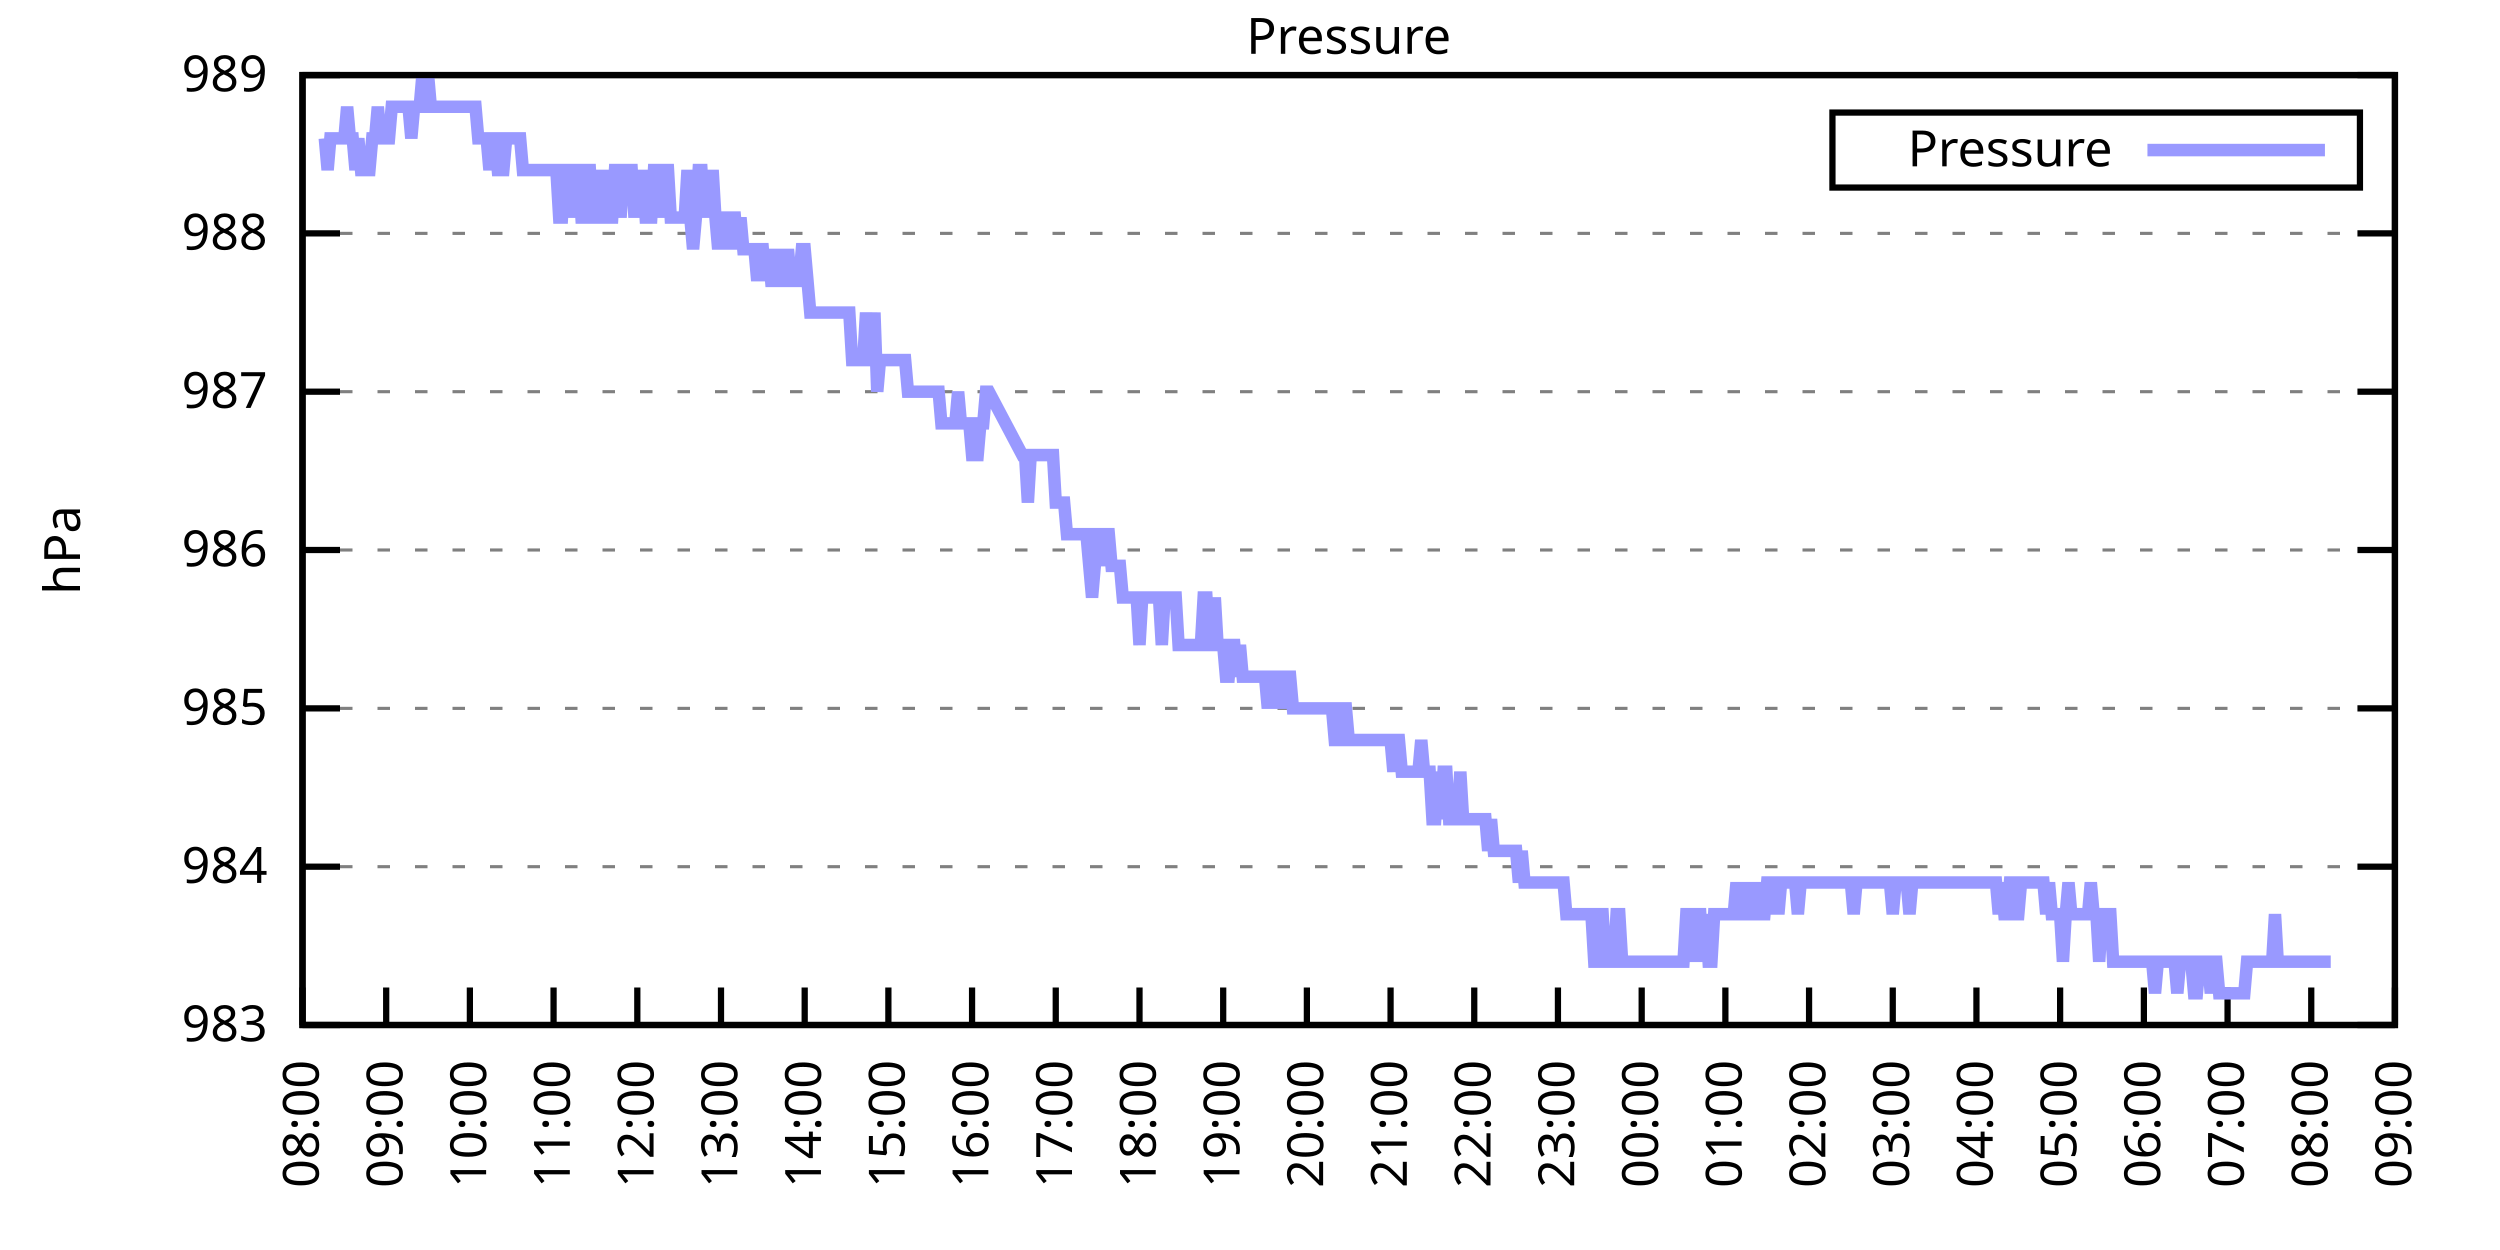
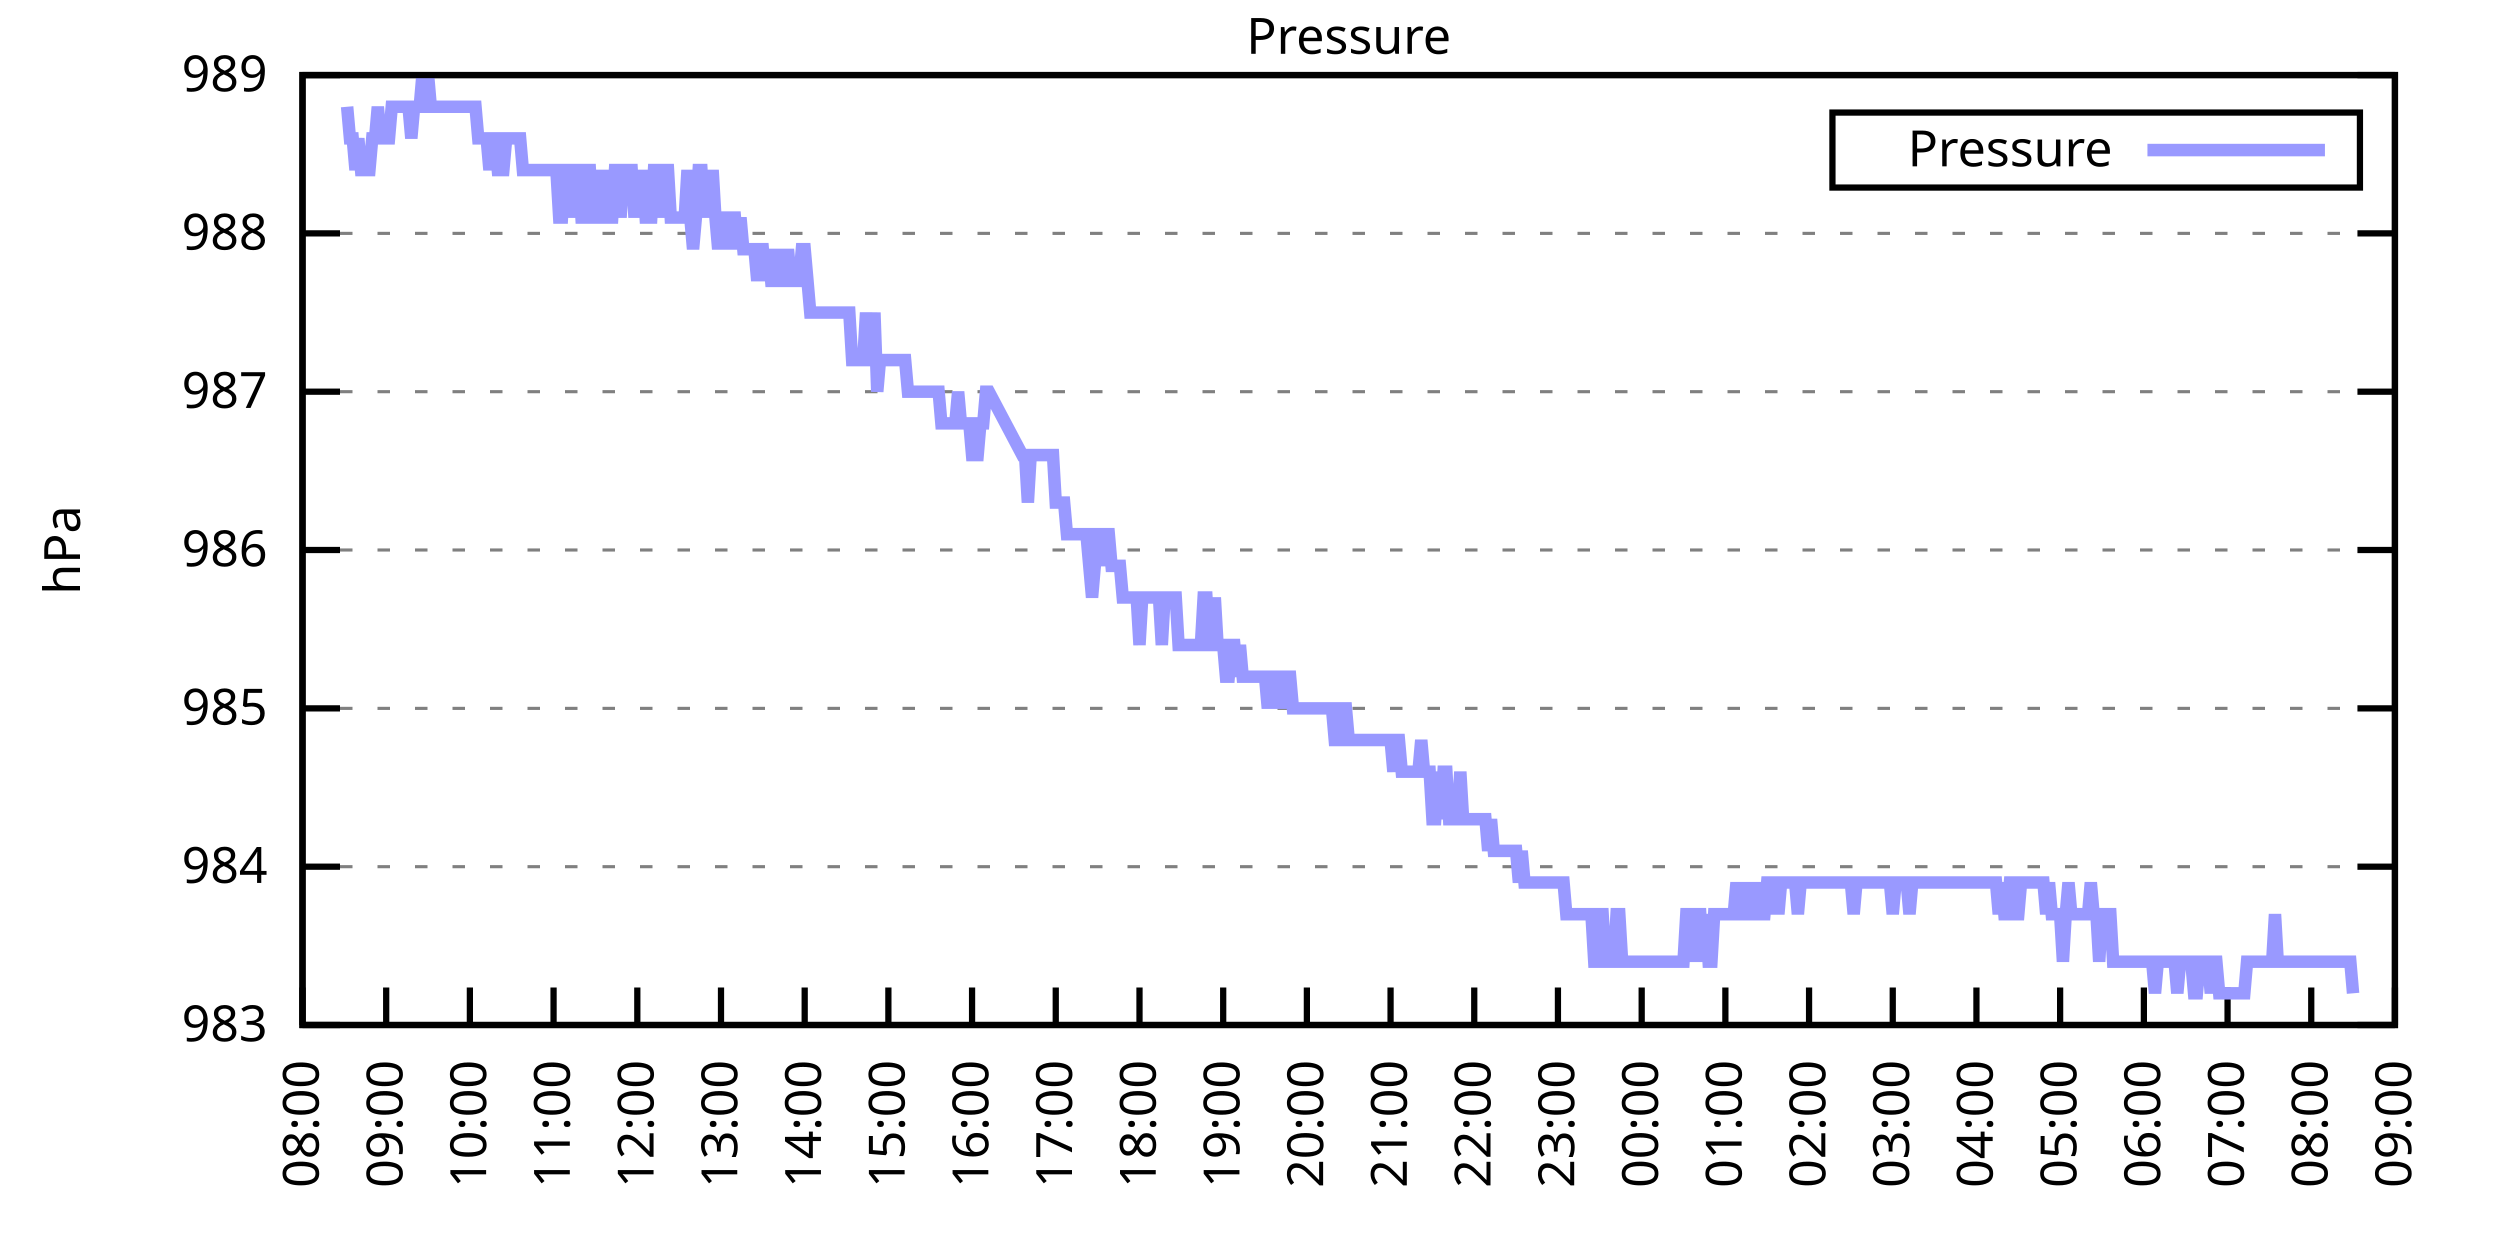
<svg xmlns="http://www.w3.org/2000/svg" xmlns:xlink="http://www.w3.org/1999/xlink" width="400" height="200" viewBox="0 0 400 200">
  <g id="gnuplot_canvas">
    <rect x="0" y="0" width="400" height="200" fill="none" />
    <defs>
      <circle id="gpDot" r="0.5" stroke-width="0.5" stroke="currentColor" />
      <path id="gpPt0" stroke-width="0.333" stroke="currentColor" d="M-1,0 h2 M0,-1 v2" />
      <path id="gpPt1" stroke-width="0.333" stroke="currentColor" d="M-1,-1 L1,1 M1,-1 L-1,1" />
      <path id="gpPt2" stroke-width="0.333" stroke="currentColor" d="M-1,0 L1,0 M0,-1 L0,1 M-1,-1 L1,1 M-1,1 L1,-1" />
      <rect id="gpPt3" stroke-width="0.333" stroke="currentColor" x="-1" y="-1" width="2" height="2" />
      <rect id="gpPt4" stroke-width="0.333" stroke="currentColor" fill="currentColor" x="-1" y="-1" width="2" height="2" />
      <circle id="gpPt5" stroke-width="0.333" stroke="currentColor" cx="0" cy="0" r="1" />
      <use xlink:href="#gpPt5" id="gpPt6" fill="currentColor" stroke="none" />
      <path id="gpPt7" stroke-width="0.333" stroke="currentColor" d="M0,-1.33 L-1.33,0.67 L1.33,0.67 z" />
      <use xlink:href="#gpPt7" id="gpPt8" fill="currentColor" stroke="none" />
      <use xlink:href="#gpPt7" id="gpPt9" stroke="currentColor" transform="rotate(180)" />
      <use xlink:href="#gpPt9" id="gpPt10" fill="currentColor" stroke="none" />
      <use xlink:href="#gpPt3" id="gpPt11" stroke="currentColor" transform="rotate(45)" />
      <use xlink:href="#gpPt11" id="gpPt12" fill="currentColor" stroke="none" />
      <path id="gpPt13" stroke-width="0.333" stroke="currentColor" d="M0,1.330 L1.265,0.411 L0.782,-1.067 L-0.782,-1.076 L-1.265,0.411 z" />
      <use xlink:href="#gpPt13" id="gpPt14" fill="currentColor" stroke="none" />
      <filter id="textbox" filterUnits="objectBoundingBox" x="0" y="0" height="1" width="1">
        <feFlood flood-color="white" flood-opacity="1" result="bgnd" />
        <feComposite in="SourceGraphic" in2="bgnd" operator="atop" />
      </filter>
      <filter id="greybox" filterUnits="objectBoundingBox" x="0" y="0" height="1" width="1">
        <feFlood flood-color="lightgrey" flood-opacity="1" result="grey" />
        <feComposite in="SourceGraphic" in2="grey" operator="atop" />
      </filter>
    </defs>
    <g fill="none" color="white" stroke="currentColor" stroke-width="1.00" stroke-linecap="butt" stroke-linejoin="miter">
</g>
    <g fill="none" color="black" stroke="currentColor" stroke-width="1.00" stroke-linecap="butt" stroke-linejoin="miter">
      <g stroke="none" shape-rendering="crispEdges">
        <polygon fill="rgb(255, 255, 255)" points="48.40,164.00 383.18,164.00 383.18,12.02 48.40,12.02 " />
      </g>
    </g>
    <g fill="none" color="black" stroke="currentColor" stroke-width="1.00" stroke-linecap="butt" stroke-linejoin="miter">
</g>
    <g fill="none" color="black" stroke="black" stroke-width="0.50" stroke-linecap="butt" stroke-linejoin="miter">
</g>
    <g fill="none" color="gray" stroke="currentColor" stroke-width="0.50" stroke-linecap="butt" stroke-linejoin="miter">
      <path stroke="gray" stroke-dasharray="2,4" class="gridline" d="M48.40,164.00 L383.19,164.00  " />
    </g>
    <g fill="none" color="gray" stroke="gray" stroke-width="1.00" stroke-linecap="butt" stroke-linejoin="miter">
</g>
    <g fill="none" color="black" stroke="currentColor" stroke-width="1.00" stroke-linecap="butt" stroke-linejoin="miter">
      <path stroke="black" d="M48.40,164.00 L54.40,164.00 M383.19,164.00 L377.19,164.00  " />
      <g transform="translate(42.80,166.60)" stroke="none" fill="black" font-family="Sans" font-size="8.00" text-anchor="end">
        <text>
          <tspan font-family="Sans"> 983</tspan>
        </text>
      </g>
    </g>
    <g fill="none" color="black" stroke="currentColor" stroke-width="1.00" stroke-linecap="butt" stroke-linejoin="miter">
</g>
    <g fill="none" color="black" stroke="black" stroke-width="0.50" stroke-linecap="butt" stroke-linejoin="miter">
</g>
    <g fill="none" color="gray" stroke="currentColor" stroke-width="0.50" stroke-linecap="butt" stroke-linejoin="miter">
      <path stroke="gray" stroke-dasharray="2,4" class="gridline" d="M48.40,138.67 L383.19,138.67  " />
    </g>
    <g fill="none" color="gray" stroke="gray" stroke-width="1.00" stroke-linecap="butt" stroke-linejoin="miter">
</g>
    <g fill="none" color="black" stroke="currentColor" stroke-width="1.00" stroke-linecap="butt" stroke-linejoin="miter">
      <path stroke="black" d="M48.40,138.67 L54.40,138.67 M383.19,138.67 L377.19,138.67  " />
      <g transform="translate(42.80,141.27)" stroke="none" fill="black" font-family="Sans" font-size="8.00" text-anchor="end">
        <text>
          <tspan font-family="Sans"> 984</tspan>
        </text>
      </g>
    </g>
    <g fill="none" color="black" stroke="currentColor" stroke-width="1.00" stroke-linecap="butt" stroke-linejoin="miter">
</g>
    <g fill="none" color="black" stroke="black" stroke-width="0.50" stroke-linecap="butt" stroke-linejoin="miter">
</g>
    <g fill="none" color="gray" stroke="currentColor" stroke-width="0.50" stroke-linecap="butt" stroke-linejoin="miter">
      <path stroke="gray" stroke-dasharray="2,4" class="gridline" d="M48.40,113.34 L383.19,113.34  " />
    </g>
    <g fill="none" color="gray" stroke="gray" stroke-width="1.00" stroke-linecap="butt" stroke-linejoin="miter">
</g>
    <g fill="none" color="black" stroke="currentColor" stroke-width="1.00" stroke-linecap="butt" stroke-linejoin="miter">
      <path stroke="black" d="M48.40,113.34 L54.40,113.34 M383.19,113.34 L377.19,113.34  " />
      <g transform="translate(42.80,115.94)" stroke="none" fill="black" font-family="Sans" font-size="8.00" text-anchor="end">
        <text>
          <tspan font-family="Sans"> 985</tspan>
        </text>
      </g>
    </g>
    <g fill="none" color="black" stroke="currentColor" stroke-width="1.00" stroke-linecap="butt" stroke-linejoin="miter">
</g>
    <g fill="none" color="black" stroke="black" stroke-width="0.50" stroke-linecap="butt" stroke-linejoin="miter">
</g>
    <g fill="none" color="gray" stroke="currentColor" stroke-width="0.50" stroke-linecap="butt" stroke-linejoin="miter">
      <path stroke="gray" stroke-dasharray="2,4" class="gridline" d="M48.40,88.00 L383.19,88.00  " />
    </g>
    <g fill="none" color="gray" stroke="gray" stroke-width="1.00" stroke-linecap="butt" stroke-linejoin="miter">
</g>
    <g fill="none" color="black" stroke="currentColor" stroke-width="1.00" stroke-linecap="butt" stroke-linejoin="miter">
      <path stroke="black" d="M48.40,88.00 L54.40,88.00 M383.19,88.00 L377.19,88.00  " />
      <g transform="translate(42.80,90.60)" stroke="none" fill="black" font-family="Sans" font-size="8.00" text-anchor="end">
        <text>
          <tspan font-family="Sans"> 986</tspan>
        </text>
      </g>
    </g>
    <g fill="none" color="black" stroke="currentColor" stroke-width="1.00" stroke-linecap="butt" stroke-linejoin="miter">
</g>
    <g fill="none" color="black" stroke="black" stroke-width="0.50" stroke-linecap="butt" stroke-linejoin="miter">
</g>
    <g fill="none" color="gray" stroke="currentColor" stroke-width="0.50" stroke-linecap="butt" stroke-linejoin="miter">
      <path stroke="gray" stroke-dasharray="2,4" class="gridline" d="M48.40,62.67 L383.19,62.67  " />
    </g>
    <g fill="none" color="gray" stroke="gray" stroke-width="1.00" stroke-linecap="butt" stroke-linejoin="miter">
</g>
    <g fill="none" color="black" stroke="currentColor" stroke-width="1.00" stroke-linecap="butt" stroke-linejoin="miter">
      <path stroke="black" d="M48.40,62.67 L54.40,62.67 M383.19,62.67 L377.19,62.67  " />
      <g transform="translate(42.80,65.27)" stroke="none" fill="black" font-family="Sans" font-size="8.00" text-anchor="end">
        <text>
          <tspan font-family="Sans"> 987</tspan>
        </text>
      </g>
    </g>
    <g fill="none" color="black" stroke="currentColor" stroke-width="1.00" stroke-linecap="butt" stroke-linejoin="miter">
</g>
    <g fill="none" color="black" stroke="black" stroke-width="0.50" stroke-linecap="butt" stroke-linejoin="miter">
</g>
    <g fill="none" color="gray" stroke="currentColor" stroke-width="0.50" stroke-linecap="butt" stroke-linejoin="miter">
      <path stroke="gray" stroke-dasharray="2,4" class="gridline" d="M48.40,37.34 L383.19,37.34  " />
    </g>
    <g fill="none" color="gray" stroke="gray" stroke-width="1.00" stroke-linecap="butt" stroke-linejoin="miter">
</g>
    <g fill="none" color="black" stroke="currentColor" stroke-width="1.00" stroke-linecap="butt" stroke-linejoin="miter">
      <path stroke="black" d="M48.40,37.34 L54.40,37.34 M383.19,37.34 L377.19,37.34  " />
      <g transform="translate(42.80,39.94)" stroke="none" fill="black" font-family="Sans" font-size="8.00" text-anchor="end">
        <text>
          <tspan font-family="Sans"> 988</tspan>
        </text>
      </g>
    </g>
    <g fill="none" color="black" stroke="currentColor" stroke-width="1.00" stroke-linecap="butt" stroke-linejoin="miter">
</g>
    <g fill="none" color="black" stroke="black" stroke-width="0.50" stroke-linecap="butt" stroke-linejoin="miter">
</g>
    <g fill="none" color="gray" stroke="currentColor" stroke-width="0.50" stroke-linecap="butt" stroke-linejoin="miter">
      <path stroke="gray" stroke-dasharray="2,4" class="gridline" d="M48.40,12.01 L383.19,12.01  " />
    </g>
    <g fill="none" color="gray" stroke="gray" stroke-width="1.00" stroke-linecap="butt" stroke-linejoin="miter">
</g>
    <g fill="none" color="black" stroke="currentColor" stroke-width="1.00" stroke-linecap="butt" stroke-linejoin="miter">
      <path stroke="black" d="M48.40,12.01 L54.40,12.01 M383.19,12.01 L377.19,12.01  " />
      <g transform="translate(42.80,14.61)" stroke="none" fill="black" font-family="Sans" font-size="8.00" text-anchor="end">
        <text>
          <tspan font-family="Sans"> 989</tspan>
        </text>
      </g>
    </g>
    <g fill="none" color="black" stroke="currentColor" stroke-width="1.00" stroke-linecap="butt" stroke-linejoin="miter">
      <path stroke="black" d="M48.40,164.00 L48.40,158.00  " />
      <g transform="translate(51.00,169.60) rotate(270.00)" stroke="none" fill="black" font-family="Sans" font-size="8.00" text-anchor="end">
        <text>
          <tspan font-family="Sans">08:00</tspan>
        </text>
      </g>
    </g>
    <g fill="none" color="black" stroke="currentColor" stroke-width="1.00" stroke-linecap="butt" stroke-linejoin="miter">
      <path stroke="black" d="M61.79,164.00 L61.79,158.00  " />
      <g transform="translate(64.39,169.60) rotate(270.00)" stroke="none" fill="black" font-family="Sans" font-size="8.00" text-anchor="end">
        <text>
          <tspan font-family="Sans">09:00</tspan>
        </text>
      </g>
    </g>
    <g fill="none" color="black" stroke="currentColor" stroke-width="1.00" stroke-linecap="butt" stroke-linejoin="miter">
      <path stroke="black" d="M75.18,164.00 L75.18,158.00  " />
      <g transform="translate(77.78,169.60) rotate(270.00)" stroke="none" fill="black" font-family="Sans" font-size="8.00" text-anchor="end">
        <text>
          <tspan font-family="Sans">10:00</tspan>
        </text>
      </g>
    </g>
    <g fill="none" color="black" stroke="currentColor" stroke-width="1.00" stroke-linecap="butt" stroke-linejoin="miter">
      <path stroke="black" d="M88.57,164.00 L88.57,158.00  " />
      <g transform="translate(91.17,169.60) rotate(270.00)" stroke="none" fill="black" font-family="Sans" font-size="8.00" text-anchor="end">
        <text>
          <tspan font-family="Sans">11:00</tspan>
        </text>
      </g>
    </g>
    <g fill="none" color="black" stroke="currentColor" stroke-width="1.00" stroke-linecap="butt" stroke-linejoin="miter">
      <path stroke="black" d="M101.97,164.00 L101.97,158.00  " />
      <g transform="translate(104.57,169.60) rotate(270.00)" stroke="none" fill="black" font-family="Sans" font-size="8.00" text-anchor="end">
        <text>
          <tspan font-family="Sans">12:00</tspan>
        </text>
      </g>
    </g>
    <g fill="none" color="black" stroke="currentColor" stroke-width="1.00" stroke-linecap="butt" stroke-linejoin="miter">
      <path stroke="black" d="M115.36,164.00 L115.36,158.00  " />
      <g transform="translate(117.96,169.60) rotate(270.00)" stroke="none" fill="black" font-family="Sans" font-size="8.00" text-anchor="end">
        <text>
          <tspan font-family="Sans">13:00</tspan>
        </text>
      </g>
    </g>
    <g fill="none" color="black" stroke="currentColor" stroke-width="1.00" stroke-linecap="butt" stroke-linejoin="miter">
      <path stroke="black" d="M128.75,164.00 L128.75,158.00  " />
      <g transform="translate(131.35,169.60) rotate(270.00)" stroke="none" fill="black" font-family="Sans" font-size="8.00" text-anchor="end">
        <text>
          <tspan font-family="Sans">14:00</tspan>
        </text>
      </g>
    </g>
    <g fill="none" color="black" stroke="currentColor" stroke-width="1.00" stroke-linecap="butt" stroke-linejoin="miter">
      <path stroke="black" d="M142.14,164.00 L142.14,158.00  " />
      <g transform="translate(144.74,169.60) rotate(270.00)" stroke="none" fill="black" font-family="Sans" font-size="8.00" text-anchor="end">
        <text>
          <tspan font-family="Sans">15:00</tspan>
        </text>
      </g>
    </g>
    <g fill="none" color="black" stroke="currentColor" stroke-width="1.00" stroke-linecap="butt" stroke-linejoin="miter">
      <path stroke="black" d="M155.53,164.00 L155.53,158.00  " />
      <g transform="translate(158.13,169.60) rotate(270.00)" stroke="none" fill="black" font-family="Sans" font-size="8.00" text-anchor="end">
        <text>
          <tspan font-family="Sans">16:00</tspan>
        </text>
      </g>
    </g>
    <g fill="none" color="black" stroke="currentColor" stroke-width="1.00" stroke-linecap="butt" stroke-linejoin="miter">
      <path stroke="black" d="M168.92,164.00 L168.92,158.00  " />
      <g transform="translate(171.52,169.60) rotate(270.00)" stroke="none" fill="black" font-family="Sans" font-size="8.00" text-anchor="end">
        <text>
          <tspan font-family="Sans">17:00</tspan>
        </text>
      </g>
    </g>
    <g fill="none" color="black" stroke="currentColor" stroke-width="1.00" stroke-linecap="butt" stroke-linejoin="miter">
      <path stroke="black" d="M182.32,164.00 L182.32,158.00  " />
      <g transform="translate(184.92,169.60) rotate(270.00)" stroke="none" fill="black" font-family="Sans" font-size="8.00" text-anchor="end">
        <text>
          <tspan font-family="Sans">18:00</tspan>
        </text>
      </g>
    </g>
    <g fill="none" color="black" stroke="currentColor" stroke-width="1.00" stroke-linecap="butt" stroke-linejoin="miter">
      <path stroke="black" d="M195.71,164.00 L195.71,158.00  " />
      <g transform="translate(198.31,169.60) rotate(270.00)" stroke="none" fill="black" font-family="Sans" font-size="8.00" text-anchor="end">
        <text>
          <tspan font-family="Sans">19:00</tspan>
        </text>
      </g>
    </g>
    <g fill="none" color="black" stroke="currentColor" stroke-width="1.00" stroke-linecap="butt" stroke-linejoin="miter">
      <path stroke="black" d="M209.10,164.00 L209.10,158.00  " />
      <g transform="translate(211.70,169.60) rotate(270.00)" stroke="none" fill="black" font-family="Sans" font-size="8.00" text-anchor="end">
        <text>
          <tspan font-family="Sans">20:00</tspan>
        </text>
      </g>
    </g>
    <g fill="none" color="black" stroke="currentColor" stroke-width="1.00" stroke-linecap="butt" stroke-linejoin="miter">
      <path stroke="black" d="M222.49,164.00 L222.49,158.00  " />
      <g transform="translate(225.09,169.60) rotate(270.00)" stroke="none" fill="black" font-family="Sans" font-size="8.00" text-anchor="end">
        <text>
          <tspan font-family="Sans">21:00</tspan>
        </text>
      </g>
    </g>
    <g fill="none" color="black" stroke="currentColor" stroke-width="1.00" stroke-linecap="butt" stroke-linejoin="miter">
      <path stroke="black" d="M235.88,164.00 L235.88,158.00  " />
      <g transform="translate(238.48,169.60) rotate(270.00)" stroke="none" fill="black" font-family="Sans" font-size="8.00" text-anchor="end">
        <text>
          <tspan font-family="Sans">22:00</tspan>
        </text>
      </g>
    </g>
    <g fill="none" color="black" stroke="currentColor" stroke-width="1.00" stroke-linecap="butt" stroke-linejoin="miter">
      <path stroke="black" d="M249.27,164.00 L249.27,158.00  " />
      <g transform="translate(251.87,169.60) rotate(270.00)" stroke="none" fill="black" font-family="Sans" font-size="8.00" text-anchor="end">
        <text>
          <tspan font-family="Sans">23:00</tspan>
        </text>
      </g>
    </g>
    <g fill="none" color="black" stroke="currentColor" stroke-width="1.00" stroke-linecap="butt" stroke-linejoin="miter">
      <path stroke="black" d="M262.67,164.00 L262.67,158.00  " />
      <g transform="translate(265.27,169.60) rotate(270.00)" stroke="none" fill="black" font-family="Sans" font-size="8.00" text-anchor="end">
        <text>
          <tspan font-family="Sans">00:00</tspan>
        </text>
      </g>
    </g>
    <g fill="none" color="black" stroke="currentColor" stroke-width="1.00" stroke-linecap="butt" stroke-linejoin="miter">
      <path stroke="black" d="M276.06,164.00 L276.06,158.00  " />
      <g transform="translate(278.66,169.60) rotate(270.00)" stroke="none" fill="black" font-family="Sans" font-size="8.00" text-anchor="end">
        <text>
          <tspan font-family="Sans">01:00</tspan>
        </text>
      </g>
    </g>
    <g fill="none" color="black" stroke="currentColor" stroke-width="1.00" stroke-linecap="butt" stroke-linejoin="miter">
      <path stroke="black" d="M289.45,164.00 L289.45,158.00  " />
      <g transform="translate(292.05,169.60) rotate(270.00)" stroke="none" fill="black" font-family="Sans" font-size="8.00" text-anchor="end">
        <text>
          <tspan font-family="Sans">02:00</tspan>
        </text>
      </g>
    </g>
    <g fill="none" color="black" stroke="currentColor" stroke-width="1.00" stroke-linecap="butt" stroke-linejoin="miter">
      <path stroke="black" d="M302.84,164.00 L302.84,158.00  " />
      <g transform="translate(305.44,169.60) rotate(270.00)" stroke="none" fill="black" font-family="Sans" font-size="8.00" text-anchor="end">
        <text>
          <tspan font-family="Sans">03:00</tspan>
        </text>
      </g>
    </g>
    <g fill="none" color="black" stroke="currentColor" stroke-width="1.00" stroke-linecap="butt" stroke-linejoin="miter">
      <path stroke="black" d="M316.23,164.00 L316.23,158.00  " />
      <g transform="translate(318.83,169.60) rotate(270.00)" stroke="none" fill="black" font-family="Sans" font-size="8.00" text-anchor="end">
        <text>
          <tspan font-family="Sans">04:00</tspan>
        </text>
      </g>
    </g>
    <g fill="none" color="black" stroke="currentColor" stroke-width="1.00" stroke-linecap="butt" stroke-linejoin="miter">
      <path stroke="black" d="M329.62,164.00 L329.62,158.00  " />
      <g transform="translate(332.22,169.60) rotate(270.00)" stroke="none" fill="black" font-family="Sans" font-size="8.00" text-anchor="end">
        <text>
          <tspan font-family="Sans">05:00</tspan>
        </text>
      </g>
    </g>
    <g fill="none" color="black" stroke="currentColor" stroke-width="1.00" stroke-linecap="butt" stroke-linejoin="miter">
      <path stroke="black" d="M343.02,164.00 L343.02,158.00  " />
      <g transform="translate(345.62,169.60) rotate(270.00)" stroke="none" fill="black" font-family="Sans" font-size="8.00" text-anchor="end">
        <text>
          <tspan font-family="Sans">06:00</tspan>
        </text>
      </g>
    </g>
    <g fill="none" color="black" stroke="currentColor" stroke-width="1.00" stroke-linecap="butt" stroke-linejoin="miter">
      <path stroke="black" d="M356.41,164.00 L356.41,158.00  " />
      <g transform="translate(359.01,169.60) rotate(270.00)" stroke="none" fill="black" font-family="Sans" font-size="8.00" text-anchor="end">
        <text>
          <tspan font-family="Sans">07:00</tspan>
        </text>
      </g>
    </g>
    <g fill="none" color="black" stroke="currentColor" stroke-width="1.00" stroke-linecap="butt" stroke-linejoin="miter">
      <path stroke="black" d="M369.80,164.00 L369.80,158.00  " />
      <g transform="translate(372.40,169.60) rotate(270.00)" stroke="none" fill="black" font-family="Sans" font-size="8.00" text-anchor="end">
        <text>
          <tspan font-family="Sans">08:00</tspan>
        </text>
      </g>
    </g>
    <g fill="none" color="black" stroke="currentColor" stroke-width="1.00" stroke-linecap="butt" stroke-linejoin="miter">
      <path stroke="black" d="M383.19,164.00 L383.19,158.00  " />
      <g transform="translate(385.79,169.60) rotate(270.00)" stroke="none" fill="black" font-family="Sans" font-size="8.00" text-anchor="end">
        <text>
          <tspan font-family="Sans">09:00</tspan>
        </text>
      </g>
    </g>
    <g fill="none" color="black" stroke="currentColor" stroke-width="1.00" stroke-linecap="butt" stroke-linejoin="miter">
</g>
    <g fill="none" color="black" stroke="currentColor" stroke-width="1.00" stroke-linecap="butt" stroke-linejoin="miter">
      <path stroke="black" d="M48.40,12.01 L48.40,164.00 L383.19,164.00 L383.19,12.01 L48.40,12.01 Z  " />
    </g>
    <g fill="none" color="black" stroke="currentColor" stroke-width="1.00" stroke-linecap="butt" stroke-linejoin="miter">
</g>
    <g fill="none" color="black" stroke="currentColor" stroke-width="1.00" stroke-linecap="butt" stroke-linejoin="miter">
      <path stroke="black" d="M293.19,30.01 L293.19,18.01 L377.59,18.01 L377.59,30.01 L293.19,30.01 Z  " />
    </g>
    <g id="Pressure_plot_1">
      <g fill="none" color="white" stroke="black" stroke-width="2.00" stroke-linecap="butt" stroke-linejoin="miter">
</g>
      <g fill="none" color="black" stroke="currentColor" stroke-width="2.00" stroke-linecap="butt" stroke-linejoin="miter">
        <g transform="translate(337.99,26.61)" stroke="none" fill="black" font-family="Sans" font-size="8.00" text-anchor="end">
          <text>
            <tspan font-family="Sans">Pressure</tspan>
          </text>
        </g>
      </g>
      <g fill="none" color="black" stroke="currentColor" stroke-width="2.00" stroke-linecap="butt" stroke-linejoin="miter">
-         <path stroke="rgb(153, 153, 255)" d="M343.59,24.01 L371.99,24.01 M51.97,22.14 L52.42,27.21 L52.86,22.14 L53.31,22.14 L53.76,22.14 L54.20,22.14   L54.65,22.14 L55.10,22.14 L55.54,17.08 L55.99,22.14 L56.43,22.14 L56.88,27.21 L57.33,22.14 L57.77,27.21   L58.22,27.21 L58.67,27.21 L59.11,27.21 L59.56,22.14 L60.01,22.14 L60.45,17.08 L60.90,22.14 L61.35,22.14   L61.79,22.14 L62.24,22.14 L62.68,17.08 L63.13,17.08 L63.58,17.08 L64.02,17.08 L64.47,17.08 L64.92,17.08   L65.36,17.08 L65.81,22.14 L66.26,17.08 L66.70,17.08 L67.15,17.08 L67.59,12.01 L68.04,17.08 L68.49,12.01   L68.93,17.08 L69.38,17.08 L69.83,17.08 L70.27,17.08 L70.72,17.08 L71.17,17.08 L71.61,17.08 L72.06,17.08   L72.50,17.08 L72.95,17.08 L73.40,17.08 L73.84,17.08 L74.29,17.08 L74.74,17.08 L75.18,17.08 L75.63,17.08   L76.08,17.08 L76.52,22.14 L76.97,22.14 L77.42,22.14 L77.86,22.14 L78.31,27.21 L78.75,22.14 L79.20,22.14   L79.65,27.21 L80.09,27.21 L80.54,27.21 L80.99,22.14 L81.43,22.14 L81.88,22.14 L82.33,22.14 L82.77,22.14   L83.22,22.14 L83.66,27.21 L84.11,27.21 L84.56,27.21 L85.00,27.21 L85.45,27.21 L85.90,27.21 L86.34,27.21   L86.79,27.21 L87.24,27.21 L87.68,27.21 L88.13,27.21 L88.57,27.21 L89.02,27.21 L89.47,34.81 L89.91,34.81   L90.36,27.21 L90.81,27.21 L91.25,27.21 L91.70,34.81 L92.15,27.21 L92.59,27.21 L93.04,34.81 L93.49,34.81   L93.93,27.21 L94.38,27.21 L94.82,34.81 L95.27,34.81 L95.72,27.21 L96.16,34.81 L96.61,34.81 L97.06,27.21   L97.50,34.81 L97.95,34.81 L98.40,27.21 L98.84,27.21 L99.29,34.81 L99.73,27.21 L100.18,27.21 L100.63,27.21   L101.07,27.21 L101.52,34.81 L101.97,27.21 L102.41,34.81 L102.86,27.21 L103.31,34.81 L103.75,34.81 L104.20,34.81   L104.64,27.21 L105.09,27.21 L105.54,27.21 L105.98,34.81 L106.43,27.21 L106.88,27.21 L107.32,34.81 L107.77,34.81   L108.22,34.81 L108.66,34.81 L109.11,34.81 L109.55,34.81 L110.00,27.21 L110.45,34.81 L110.89,39.87 L111.34,34.81   L111.79,27.21 L112.23,27.21 L112.68,34.81 L113.13,27.21 L113.57,34.81 L114.02,27.21 L114.47,34.81 L114.91,39.87   L115.36,34.81 L115.80,34.81 L116.25,39.87 L116.70,34.81 L117.14,34.81 L117.59,34.81 L118.04,39.87 L118.48,34.81   L118.93,39.87 L119.38,39.87 L119.82,39.87 L120.27,39.87 L120.71,39.87 L121.16,44.94 L121.61,39.87 L122.05,39.87   L122.50,44.94 L122.95,39.87 L123.39,44.94 L123.84,44.94 L124.29,39.87 L124.73,44.94 L125.18,44.94 L125.62,44.94   L126.07,39.87 L126.52,44.94 L126.96,44.94 L127.41,44.94 L127.86,44.94 L128.30,39.87 L128.75,39.87 L129.20,44.94   L129.64,50.01 L130.09,50.01 L130.54,50.01 L130.98,50.01 L131.43,50.01 L131.87,50.01 L132.32,50.01 L132.77,50.01   L133.21,50.01 L133.66,50.01 L134.11,50.01 L134.55,50.01 L135.00,50.01 L135.45,50.01 L135.89,50.01 L136.34,57.61   L136.78,57.61 L137.23,57.61 L137.68,57.61 L138.12,57.61 L138.57,50.01 L139.02,57.61 L139.46,57.61 L139.91,50.01   L140.36,62.67 L140.80,57.61 L141.25,57.61 L141.69,57.61 L142.14,57.61 L142.59,57.61 L143.03,57.61 L143.48,57.61   L143.93,57.61 L144.37,57.61 L144.82,57.61 L145.27,62.67 L145.71,62.67 L146.16,62.67 L146.61,62.67 L147.05,62.67   L147.50,62.67 L147.94,62.67 L148.39,62.67 L148.84,62.67 L149.28,62.67 L149.73,62.67 L150.18,62.67 L150.62,67.74   L151.07,67.74 L151.52,67.74 L151.96,67.74 L152.41,67.74 L152.85,67.74 L153.30,62.67 L153.75,67.74 L154.19,67.74   L154.64,67.74 L155.09,67.74 L155.53,72.81 L155.98,72.81 L156.43,72.81 L156.87,67.74 L157.32,67.74 L157.76,62.67   L158.21,62.67 L163.57,72.81 L164.01,72.81 L164.46,80.41 L164.91,72.81 L165.35,72.81 L165.80,72.81 L166.25,72.81   L166.69,72.81 L167.14,72.81 L167.59,72.81 L168.03,72.81 L168.48,72.81 L168.92,80.41 L169.37,80.41 L169.82,80.41   L170.26,80.41 L170.71,85.47 L171.16,85.47 L171.60,85.47 L172.05,85.47 L172.50,85.47 L172.94,85.47 L173.39,85.47   L173.83,85.47 L174.28,90.54 L174.73,95.60 L175.17,90.54 L175.62,85.47 L176.07,85.47 L176.51,90.54 L176.96,85.47   L177.41,85.47 L177.85,90.54 L178.30,90.54 L178.74,90.54 L179.19,90.54 L179.64,95.60 L180.08,95.60 L180.53,95.60   L180.98,95.60 L181.42,95.60 L181.87,95.60 L182.32,103.20 L182.76,95.60 L183.21,95.60 L183.66,95.60 L184.10,95.60   L184.55,95.60 L184.99,95.60 L185.44,95.60 L185.89,103.20 L186.33,95.60 L186.78,95.60 L187.23,95.60 L187.67,95.60   L188.12,95.60 L188.57,103.20 L189.01,103.20 L189.46,103.20 L189.90,103.20 L190.35,103.20 L190.80,103.20 L191.24,103.20   L191.69,103.20 L192.14,103.20 L192.58,95.60 L193.03,95.60 L193.48,103.20 L193.92,103.20 L194.37,95.60 L194.81,103.20   L195.26,103.20 L195.71,103.20 L196.15,108.27 L196.60,108.27 L197.05,103.20 L197.49,103.20 L197.94,108.27 L198.39,103.20   L198.83,108.27 L199.28,108.27 L199.73,108.27 L200.17,108.27 L200.62,108.27 L201.06,108.27 L201.51,108.27 L201.96,108.27   L202.40,108.27 L202.85,113.34 L203.30,108.27 L203.74,108.27 L204.19,113.34 L204.64,108.27 L205.08,108.27 L205.53,113.34   L205.97,108.27 L206.42,108.27 L206.87,113.34 L207.31,113.34 L207.76,113.34 L208.21,113.34 L208.65,113.34 L209.10,113.34   L209.55,113.34 L209.99,113.34 L210.44,113.34 L210.88,113.34 L211.33,113.34 L211.78,113.34 L212.22,113.34 L212.67,113.34   L213.12,113.34 L213.56,118.40 L214.01,118.40 L214.46,118.40 L214.90,113.34 L215.35,113.34 L215.80,118.40 L216.24,118.40   L216.69,118.40 L217.13,118.40 L217.58,118.40 L218.03,118.40 L218.47,118.40 L218.92,118.40 L219.37,118.40 L219.81,118.40   L220.26,118.40 L220.71,118.40 L221.15,118.40 L221.60,118.40 L222.04,118.40 L222.49,118.40 L222.94,123.47 L223.38,118.40   L223.83,118.40 L224.28,123.47 L224.72,123.47 L225.17,123.47 L225.62,123.47 L226.06,123.47 L226.51,123.47 L226.95,123.47   L227.40,118.40 L227.85,123.47 L228.29,123.47 L228.74,123.47 L229.19,131.07 L229.63,131.07 L230.08,123.47 L230.53,131.07   L230.97,123.47 L231.42,123.47 L231.86,131.07 L232.31,131.07 L232.76,131.07 L233.20,131.07 L233.65,123.47 L234.10,131.07   L234.54,131.07 L234.99,131.07 L235.44,131.07 L235.88,131.07 L236.33,131.07 L236.78,131.07 L237.22,131.07 L237.67,131.07   L238.11,136.14 L238.56,131.07 L239.01,136.14 L239.45,136.14 L239.90,136.14 L240.35,136.14 L240.79,136.14 L241.24,136.14   L241.69,136.14 L242.13,136.14 L242.58,136.14 L243.02,141.20 L243.47,136.14 L243.92,141.20 L244.36,141.20 L244.81,141.20   L245.26,141.20 L245.70,141.20 L246.15,141.20 L246.60,141.20 L247.04,141.20 L247.49,141.20 L247.93,141.20 L248.38,141.20   L248.83,141.20 L249.27,141.20 L249.72,141.20 L250.17,141.20 L250.61,146.27 L251.06,146.27 L251.51,146.27 L251.95,146.27   L252.40,146.27 L252.85,146.27 L253.29,146.27 L253.74,146.27 L254.18,146.27 L254.63,146.27 L255.08,153.87 L255.52,153.87   L255.97,146.27 L256.42,146.27 L256.86,153.87 L257.31,153.87 L257.76,153.87 L258.20,153.87 L258.65,146.27 L259.09,146.27   L259.54,153.87 L259.99,153.87 L260.43,153.87 L260.88,153.87 L261.33,153.87 L261.77,153.87 L262.22,153.87 L262.67,153.87   L263.11,153.87 L263.56,153.87 L264.00,153.87 L264.45,153.87 L264.90,153.87 L265.34,153.87 L265.79,153.87 L266.24,153.87   L266.68,153.87 L267.13,153.87 L267.58,153.87 L268.02,153.87 L268.47,153.87 L268.92,153.87 L269.36,153.87 L269.81,146.27   L270.25,146.27 L270.70,146.27 L271.15,153.87 L271.59,146.27 L272.04,146.27 L272.49,153.87 L272.93,146.27 L273.38,153.87   L273.83,153.87 L274.27,146.27 L274.72,146.27 L275.16,146.27 L275.61,146.27 L276.06,146.27 L276.50,146.27 L276.95,146.27   L277.40,146.27 L277.84,141.20 L278.29,146.27 L278.74,146.27 L279.18,141.20 L279.63,146.27 L280.07,146.27 L280.52,146.27   L280.97,141.20 L281.41,146.27 L281.86,146.27 L282.31,146.27 L282.75,141.20 L283.20,141.20 L283.65,146.27 L284.09,141.20   L284.54,146.27 L284.98,141.20 L285.43,141.20 L285.88,141.20 L286.32,141.20 L286.77,141.20 L287.22,141.20 L287.66,146.27   L288.11,141.20 L288.56,141.20 L289.00,141.20 L289.45,141.20 L289.90,141.20 L290.34,141.20 L290.79,141.20 L291.23,141.20   L291.68,141.20 L292.13,141.20 L292.57,141.20 L293.02,141.20 L293.47,141.20 L293.91,141.20 L294.36,141.20 L294.81,141.20   L295.25,141.20 L295.70,141.20 L296.14,141.20 L296.59,146.27 L297.04,141.20 L297.48,141.20 L297.93,141.20 L298.38,141.20   L298.82,141.20 L299.27,141.20 L299.72,141.20 L300.16,141.20 L300.61,141.20 L301.05,141.20 L301.50,141.20 L301.95,141.20   L302.39,141.20 L302.84,146.27 L303.29,141.20 L303.73,141.20 L304.18,141.20 L304.63,141.20 L305.07,141.20 L305.52,146.27   L305.97,141.20 L306.41,141.20 L306.86,141.20 L307.30,141.20 L307.75,141.20 L308.20,141.20 L308.64,141.20 L309.09,141.20   L309.54,141.20 L309.98,141.20 L310.43,141.20 L310.88,141.20 L311.32,141.20 L311.77,141.20 L312.21,141.20 L312.66,141.20   L313.11,141.20 L313.55,141.20 L314.00,141.20 L314.45,141.20 L314.89,141.20 L315.34,141.20 L315.79,141.20 L316.23,141.20   L316.68,141.20 L317.12,141.20 L317.57,141.20 L318.02,141.20 L318.46,141.20 L318.91,141.20 L319.36,141.20 L319.80,146.27   L320.25,141.20 L320.70,146.27 L321.14,146.27 L321.59,141.20 L322.04,141.20 L322.48,146.27 L322.93,146.27 L323.37,141.20   L323.82,141.20 L324.27,141.20 L324.71,141.20 L325.16,141.20 L325.61,141.20 L326.05,141.20 L326.50,141.20 L326.95,141.20   L327.39,146.27 L327.84,141.20 L328.28,146.27 L328.73,146.27 L329.18,146.27 L329.62,146.27 L330.07,153.87 L330.52,146.27   L330.96,141.20 L331.41,146.27 L331.86,146.27 L332.30,146.27 L332.75,146.27 L333.19,146.27 L333.64,146.27 L334.09,146.27   L334.53,141.20 L334.98,146.27 L335.43,146.27 L335.87,153.87 L336.32,146.27 L336.77,146.27 L337.21,146.27 L337.66,146.27   L338.10,153.87 L338.55,153.87 L339.00,153.87 L339.44,153.87 L339.89,153.87 L340.34,153.87 L340.78,153.87 L341.23,153.87   L341.68,153.87 L342.12,153.87 L342.57,153.87 L343.02,153.87 L343.46,153.87 L343.91,153.87 L344.35,153.87 L344.80,158.93   L345.25,153.87 L345.69,153.87 L346.14,153.87 L346.59,153.87 L347.03,153.87 L347.48,153.87 L347.93,153.87 L348.37,158.93   L348.82,153.87 L349.26,153.87 L349.71,153.87 L350.16,153.87 L350.60,153.87 L351.05,158.93 L351.50,158.93 L351.94,153.87   L352.39,153.87 L352.84,153.87 L353.28,153.87 L353.73,158.93 L354.17,153.87 L354.62,153.87 L355.07,158.93 L355.51,158.93   L355.96,158.93 L356.41,158.93 L356.85,158.93 L357.30,158.93 L357.75,158.93 L358.19,158.93 L358.64,158.93 L359.09,158.93   L359.53,153.87 L359.98,153.87 L360.42,153.87 L360.87,153.87 L361.32,153.87 L361.76,153.87 L362.21,153.87 L362.66,153.87   L363.10,153.87 L363.55,153.87 L364.00,146.27 L364.44,153.87 L364.89,153.87 L365.33,153.87 L365.78,153.87 L366.23,153.87   L366.67,153.87 L367.12,153.87 L367.57,153.87 L368.01,153.87 L368.46,153.87 L368.91,153.87 L369.35,153.87 L369.80,153.87   L370.24,153.87 L370.69,153.87 L371.14,153.87 L371.58,153.87 L372.03,153.87 L372.48,153.87 L372.92,153.87  " />
+         <path stroke="rgb(153, 153, 255)" d="M343.59,24.01 L371.99,24.01 M55.54,17.08 L55.99,22.14 L56.43,22.14 L56.88,27.21 L57.33,22.14 L57.77,27.21   L58.22,27.21 L58.67,27.21 L59.11,27.21 L59.56,22.14 L60.01,22.14 L60.45,17.08 L60.90,22.14 L61.35,22.14   L61.79,22.14 L62.24,22.14 L62.68,17.08 L63.13,17.08 L63.58,17.08 L64.02,17.08 L64.47,17.08 L64.92,17.08   L65.36,17.08 L65.81,22.14 L66.26,17.08 L66.70,17.08 L67.15,17.08 L67.59,12.01 L68.04,17.08 L68.49,12.01   L68.93,17.08 L69.38,17.08 L69.83,17.08 L70.27,17.08 L70.72,17.08 L71.17,17.08 L71.61,17.08 L72.06,17.08   L72.50,17.08 L72.95,17.08 L73.40,17.08 L73.84,17.08 L74.29,17.08 L74.74,17.08 L75.18,17.08 L75.63,17.08   L76.08,17.08 L76.52,22.14 L76.97,22.14 L77.42,22.14 L77.86,22.14 L78.31,27.21 L78.75,22.14 L79.20,22.14   L79.65,27.21 L80.09,27.21 L80.54,27.21 L80.99,22.14 L81.43,22.14 L81.88,22.14 L82.33,22.14 L82.77,22.14   L83.22,22.14 L83.66,27.21 L84.11,27.21 L84.56,27.21 L85.00,27.21 L85.45,27.21 L85.90,27.21 L86.34,27.21   L86.79,27.21 L87.24,27.21 L87.68,27.21 L88.13,27.21 L88.57,27.21 L89.02,27.21 L89.47,34.81 L89.91,34.81   L90.36,27.21 L90.81,27.21 L91.25,27.21 L91.70,34.81 L92.15,27.21 L92.59,27.21 L93.04,34.81 L93.49,34.81   L93.93,27.21 L94.38,27.21 L94.82,34.81 L95.27,34.81 L95.72,27.21 L96.16,34.81 L96.61,34.81 L97.06,27.21   L97.50,34.81 L97.95,34.81 L98.40,27.21 L98.84,27.21 L99.29,34.81 L99.73,27.21 L100.18,27.21 L100.63,27.21   L101.07,27.21 L101.52,34.81 L101.97,27.21 L102.41,34.81 L102.86,27.21 L103.31,34.81 L103.75,34.81 L104.20,34.81   L104.64,27.21 L105.09,27.21 L105.54,27.21 L105.98,34.81 L106.43,27.21 L106.88,27.21 L107.32,34.81 L107.77,34.81   L108.22,34.81 L108.66,34.81 L109.11,34.81 L109.55,34.81 L110.00,27.21 L110.45,34.81 L110.89,39.87 L111.34,34.81   L111.79,27.21 L112.23,27.21 L112.68,34.81 L113.13,27.21 L113.57,34.81 L114.02,27.21 L114.47,34.81 L114.91,39.87   L115.36,34.81 L115.80,34.81 L116.25,39.87 L116.70,34.81 L117.14,34.81 L117.59,34.81 L118.04,39.87 L118.48,34.81   L118.93,39.87 L119.38,39.87 L119.82,39.87 L120.27,39.87 L120.71,39.87 L121.16,44.94 L121.61,39.87 L122.05,39.87   L122.50,44.94 L122.95,39.87 L123.39,44.94 L123.84,44.94 L124.29,39.87 L124.73,44.94 L125.18,44.94 L125.62,44.94   L126.07,39.87 L126.52,44.94 L126.96,44.94 L127.41,44.94 L127.86,44.94 L128.30,39.87 L128.75,39.87 L129.20,44.94   L129.64,50.01 L130.09,50.01 L130.54,50.01 L130.98,50.01 L131.43,50.01 L131.87,50.01 L132.32,50.01 L132.77,50.01   L133.21,50.01 L133.66,50.01 L134.11,50.01 L134.55,50.01 L135.00,50.01 L135.45,50.01 L135.89,50.01 L136.34,57.61   L136.78,57.61 L137.23,57.61 L137.68,57.61 L138.12,57.61 L138.57,50.01 L139.02,57.61 L139.46,57.61 L139.91,50.01   L140.36,62.67 L140.80,57.61 L141.25,57.61 L141.69,57.61 L142.14,57.61 L142.59,57.61 L143.03,57.61 L143.48,57.61   L143.93,57.61 L144.37,57.61 L144.82,57.61 L145.27,62.67 L145.71,62.67 L146.16,62.67 L146.61,62.67 L147.05,62.67   L147.50,62.67 L147.94,62.67 L148.39,62.67 L148.84,62.67 L149.28,62.67 L149.73,62.67 L150.18,62.67 L150.62,67.74   L151.07,67.74 L151.52,67.74 L151.96,67.74 L152.41,67.74 L152.85,67.74 L153.30,62.67 L153.75,67.74 L154.19,67.74   L154.64,67.74 L155.09,67.74 L155.53,72.81 L155.98,72.81 L156.43,72.81 L156.87,67.74 L157.32,67.74 L157.76,62.67   L158.21,62.67 L163.57,72.81 L164.01,72.81 L164.46,80.41 L164.91,72.81 L165.35,72.81 L165.80,72.81 L166.25,72.81   L166.69,72.81 L167.14,72.81 L167.59,72.81 L168.03,72.81 L168.48,72.81 L168.92,80.41 L169.37,80.41 L169.82,80.41   L170.26,80.41 L170.71,85.47 L171.16,85.47 L171.60,85.47 L172.05,85.47 L172.50,85.47 L172.94,85.47 L173.39,85.47   L173.83,85.47 L174.28,90.54 L174.73,95.60 L175.17,90.54 L175.62,85.47 L176.07,85.47 L176.51,90.54 L176.96,85.47   L177.41,85.47 L177.85,90.54 L178.30,90.54 L178.74,90.54 L179.19,90.54 L179.64,95.60 L180.08,95.60 L180.53,95.60   L180.98,95.60 L181.42,95.60 L181.87,95.60 L182.32,103.20 L182.76,95.60 L183.21,95.60 L183.66,95.60 L184.10,95.60   L184.55,95.60 L184.99,95.60 L185.44,95.60 L185.89,103.20 L186.33,95.60 L186.78,95.60 L187.23,95.60 L187.67,95.60   L188.12,95.60 L188.57,103.20 L189.01,103.20 L189.46,103.20 L189.90,103.20 L190.35,103.20 L190.80,103.20 L191.24,103.20   L191.69,103.20 L192.14,103.20 L192.58,95.60 L193.03,95.60 L193.48,103.20 L193.92,103.20 L194.37,95.60 L194.81,103.20   L195.26,103.20 L195.71,103.20 L196.15,108.27 L196.60,108.27 L197.05,103.20 L197.49,103.20 L197.94,108.27 L198.39,103.20   L198.83,108.27 L199.28,108.27 L199.73,108.27 L200.17,108.27 L200.62,108.27 L201.06,108.27 L201.51,108.27 L201.96,108.27   L202.40,108.27 L202.85,113.34 L203.30,108.27 L203.74,108.27 L204.19,113.34 L204.64,108.27 L205.08,108.27 L205.53,113.34   L205.97,108.27 L206.42,108.27 L206.87,113.34 L207.31,113.34 L207.76,113.34 L208.21,113.34 L208.65,113.34 L209.10,113.34   L209.55,113.34 L209.99,113.34 L210.44,113.34 L210.88,113.34 L211.33,113.34 L211.78,113.34 L212.22,113.34 L212.67,113.34   L213.12,113.34 L213.56,118.40 L214.01,118.40 L214.46,118.40 L214.90,113.34 L215.35,113.34 L215.80,118.40 L216.24,118.40   L216.69,118.40 L217.13,118.40 L217.58,118.40 L218.03,118.40 L218.47,118.40 L218.92,118.40 L219.37,118.40 L219.81,118.40   L220.26,118.40 L220.71,118.40 L221.15,118.40 L221.60,118.40 L222.04,118.40 L222.49,118.40 L222.94,123.47 L223.38,118.40   L223.83,118.40 L224.28,123.47 L224.72,123.47 L225.17,123.47 L225.62,123.47 L226.06,123.47 L226.51,123.47 L226.95,123.47   L227.40,118.40 L227.85,123.47 L228.29,123.47 L228.74,123.47 L229.19,131.07 L229.63,131.07 L230.08,123.47 L230.53,131.07   L230.97,123.47 L231.42,123.47 L231.86,131.07 L232.31,131.07 L232.76,131.07 L233.20,131.07 L233.65,123.47 L234.10,131.07   L234.54,131.07 L234.99,131.07 L235.44,131.07 L235.88,131.07 L236.33,131.07 L236.78,131.07 L237.22,131.07 L237.67,131.07   L238.11,136.14 L238.56,131.07 L239.01,136.14 L239.45,136.14 L239.90,136.14 L240.35,136.14 L240.79,136.14 L241.24,136.14   L241.69,136.14 L242.13,136.14 L242.58,136.14 L243.02,141.20 L243.47,136.14 L243.92,141.20 L244.36,141.20 L244.81,141.20   L245.26,141.20 L245.70,141.20 L246.15,141.20 L246.60,141.20 L247.04,141.20 L247.49,141.20 L247.93,141.20 L248.38,141.20   L248.83,141.20 L249.27,141.20 L249.72,141.20 L250.17,141.20 L250.61,146.27 L251.06,146.27 L251.51,146.27 L251.95,146.27   L252.40,146.27 L252.85,146.27 L253.29,146.27 L253.74,146.27 L254.18,146.27 L254.63,146.27 L255.08,153.87 L255.52,153.87   L255.97,146.27 L256.42,146.27 L256.86,153.87 L257.31,153.87 L257.76,153.87 L258.20,153.87 L258.65,146.27 L259.09,146.27   L259.54,153.87 L259.99,153.87 L260.43,153.87 L260.88,153.87 L261.33,153.87 L261.77,153.87 L262.22,153.87 L262.67,153.87   L263.11,153.87 L263.56,153.87 L264.00,153.87 L264.45,153.87 L264.90,153.87 L265.34,153.87 L265.79,153.87 L266.24,153.87   L266.68,153.87 L267.13,153.87 L267.58,153.87 L268.02,153.87 L268.47,153.87 L268.92,153.87 L269.36,153.87 L269.81,146.27   L270.25,146.27 L270.70,146.27 L271.15,153.87 L271.59,146.27 L272.04,146.27 L272.49,153.87 L272.93,146.27 L273.38,153.87   L273.83,153.87 L274.27,146.27 L274.72,146.27 L275.16,146.27 L275.61,146.27 L276.06,146.27 L276.50,146.27 L276.95,146.27   L277.40,146.27 L277.84,141.20 L278.29,146.27 L278.74,146.27 L279.18,141.20 L279.63,146.27 L280.07,146.27 L280.52,146.27   L280.97,141.20 L281.41,146.27 L281.86,146.27 L282.31,146.27 L282.75,141.20 L283.20,141.20 L283.65,146.27 L284.09,141.20   L284.54,146.27 L284.98,141.20 L285.43,141.20 L285.88,141.20 L286.32,141.20 L286.77,141.20 L287.22,141.20 L287.66,146.27   L288.11,141.20 L288.56,141.20 L289.00,141.20 L289.45,141.20 L289.90,141.20 L290.34,141.20 L290.79,141.20 L291.23,141.20   L291.68,141.20 L292.13,141.20 L292.57,141.20 L293.02,141.20 L293.47,141.20 L293.91,141.20 L294.36,141.20 L294.81,141.20   L295.25,141.20 L295.70,141.20 L296.14,141.20 L296.59,146.27 L297.04,141.20 L297.48,141.20 L297.93,141.20 L298.38,141.20   L298.82,141.20 L299.27,141.20 L299.72,141.20 L300.16,141.20 L300.61,141.20 L301.05,141.20 L301.50,141.20 L301.95,141.20   L302.39,141.20 L302.84,146.27 L303.29,141.20 L303.73,141.20 L304.18,141.20 L304.63,141.20 L305.07,141.20 L305.52,146.27   L305.97,141.20 L306.41,141.20 L306.86,141.20 L307.30,141.20 L307.75,141.20 L308.20,141.20 L308.64,141.20 L309.09,141.20   L309.54,141.20 L309.98,141.20 L310.43,141.20 L310.88,141.20 L311.32,141.20 L311.77,141.20 L312.21,141.20 L312.66,141.20   L313.11,141.20 L313.55,141.20 L314.00,141.20 L314.45,141.20 L314.89,141.20 L315.34,141.20 L315.79,141.20 L316.23,141.20   L316.68,141.20 L317.12,141.20 L317.57,141.20 L318.02,141.20 L318.46,141.20 L318.91,141.20 L319.36,141.20 L319.80,146.27   L320.25,141.20 L320.70,146.27 L321.14,146.27 L321.59,141.20 L322.04,141.20 L322.48,146.27 L322.93,146.27 L323.37,141.20   L323.82,141.20 L324.27,141.20 L324.71,141.20 L325.16,141.20 L325.61,141.20 L326.05,141.20 L326.50,141.20 L326.95,141.20   L327.39,146.27 L327.84,141.20 L328.28,146.27 L328.73,146.27 L329.18,146.27 L329.62,146.27 L330.07,153.87 L330.52,146.27   L330.96,141.20 L331.41,146.27 L331.86,146.27 L332.30,146.27 L332.75,146.27 L333.19,146.27 L333.64,146.27 L334.09,146.27   L334.53,141.20 L334.98,146.27 L335.43,146.27 L335.87,153.87 L336.32,146.27 L336.77,146.27 L337.21,146.27 L337.66,146.27   L338.10,153.87 L338.55,153.87 L339.00,153.87 L339.44,153.87 L339.89,153.87 L340.34,153.87 L340.78,153.87 L341.23,153.87   L341.68,153.87 L342.12,153.87 L342.57,153.87 L343.02,153.87 L343.46,153.87 L343.91,153.87 L344.35,153.87 L344.80,158.93   L345.25,153.87 L345.69,153.87 L346.14,153.87 L346.59,153.87 L347.03,153.87 L347.48,153.87 L347.93,153.87 L348.37,158.93   L348.82,153.87 L349.26,153.87 L349.71,153.87 L350.16,153.87 L350.60,153.87 L351.05,158.93 L351.50,158.93 L351.94,153.87   L352.39,153.87 L352.84,153.87 L353.28,153.87 L353.73,158.93 L354.17,153.87 L354.62,153.87 L355.07,158.93 L355.51,158.93   L355.96,158.93 L356.41,158.93 L356.85,158.93 L357.30,158.93 L357.75,158.93 L358.19,158.93 L358.64,158.93 L359.09,158.93   L359.53,153.87 L359.98,153.87 L360.42,153.87 L360.87,153.87 L361.32,153.87 L361.76,153.87 L362.21,153.87 L362.66,153.87   L363.10,153.87 L363.55,153.87 L364.00,146.27 L364.44,153.87 L364.89,153.87 L365.33,153.87 L365.78,153.87 L366.23,153.87   L366.67,153.87 L367.12,153.87 L367.57,153.87 L368.01,153.87 L368.46,153.87 L368.91,153.87 L369.35,153.87 L369.80,153.87   L370.24,153.87 L370.69,153.87 L371.14,153.87 L371.58,153.87 L372.03,153.87 L372.48,153.87 L372.92,153.87 L373.37,153.87   L373.82,153.87 L374.26,153.87 L374.71,153.87 L375.16,153.87 L375.60,153.87 L376.05,153.87 L376.49,158.93  " />
      </g>
    </g>
    <g fill="none" color="black" stroke="currentColor" stroke-width="2.00" stroke-linecap="butt" stroke-linejoin="miter">
</g>
    <g fill="none" color="black" stroke="black" stroke-width="1.00" stroke-linecap="butt" stroke-linejoin="miter">
</g>
    <g fill="none" color="black" stroke="currentColor" stroke-width="1.00" stroke-linecap="butt" stroke-linejoin="miter">
      <path stroke="black" d="M48.40,12.01 L48.40,164.00 L383.19,164.00 L383.19,12.01 L48.40,12.01 Z  " />
      <g transform="translate(12.80,88.01) rotate(270.00)" stroke="none" fill="black" font-family="Sans" font-size="8.00" text-anchor="middle">
        <text>
          <tspan font-family="Sans">hPa</tspan>
        </text>
      </g>
    </g>
    <g fill="none" color="black" stroke="currentColor" stroke-width="1.00" stroke-linecap="butt" stroke-linejoin="miter">
</g>
    <g fill="none" color="black" stroke="currentColor" stroke-width="1.00" stroke-linecap="butt" stroke-linejoin="miter">
      <g transform="translate(215.79,8.61)" stroke="none" fill="black" font-family="Sans" font-size="8.00" text-anchor="middle">
        <text>
          <tspan font-family="Sans">Pressure</tspan>
        </text>
      </g>
    </g>
    <g fill="none" color="black" stroke="currentColor" stroke-width="1.00" stroke-linecap="butt" stroke-linejoin="miter">
</g>
  </g>
</svg>
